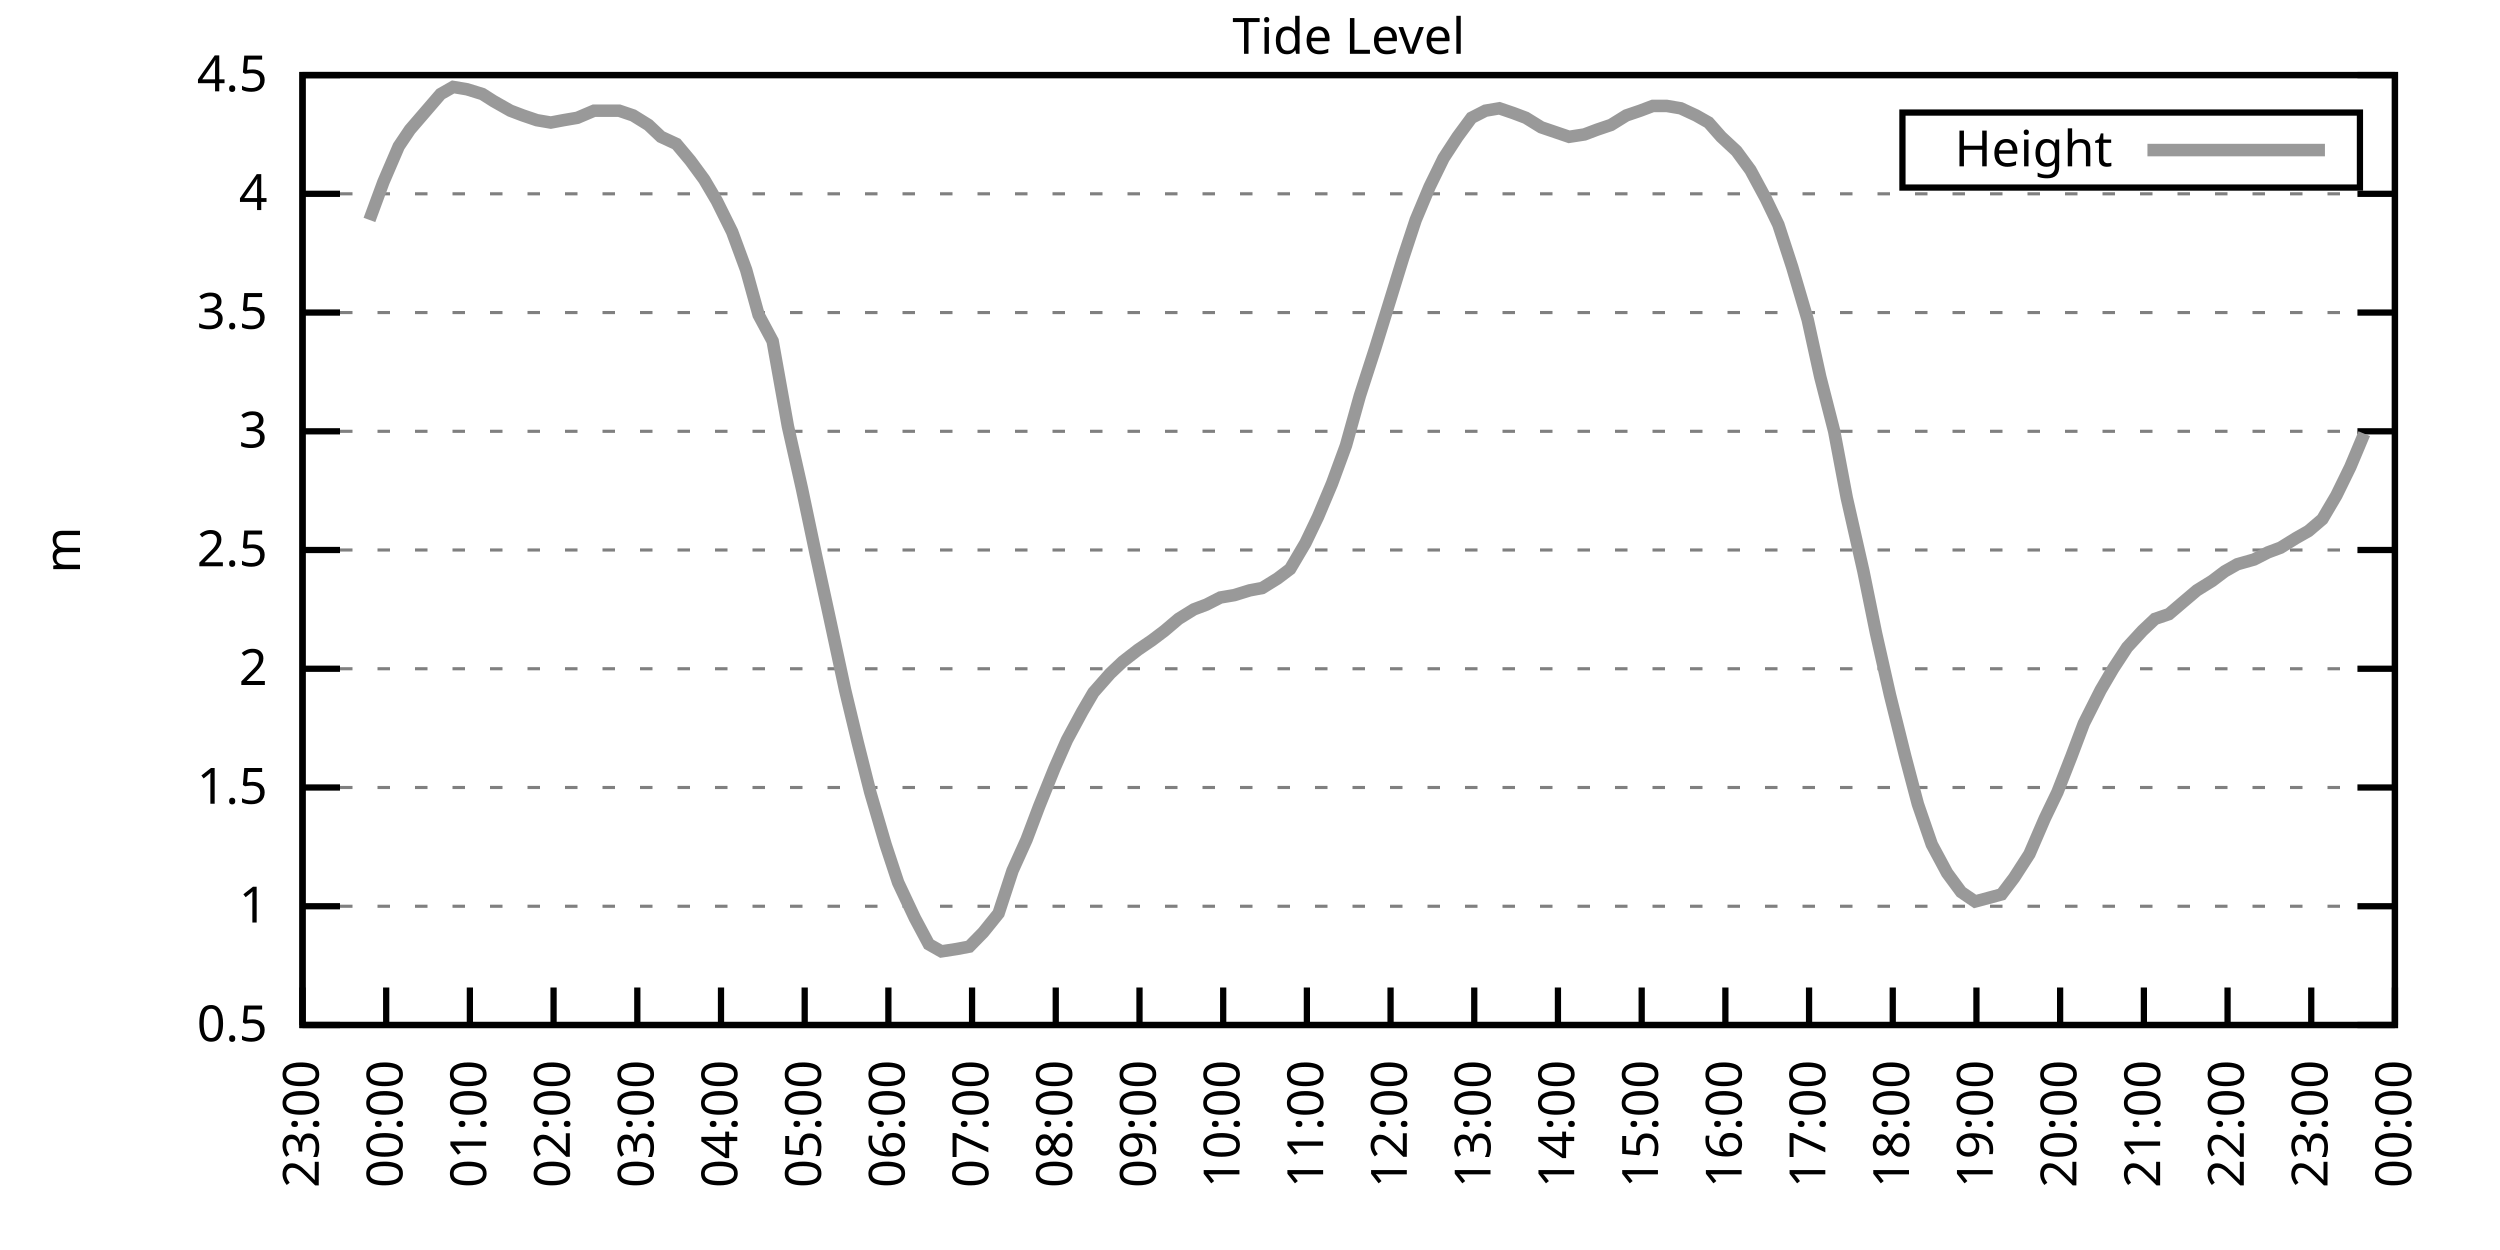
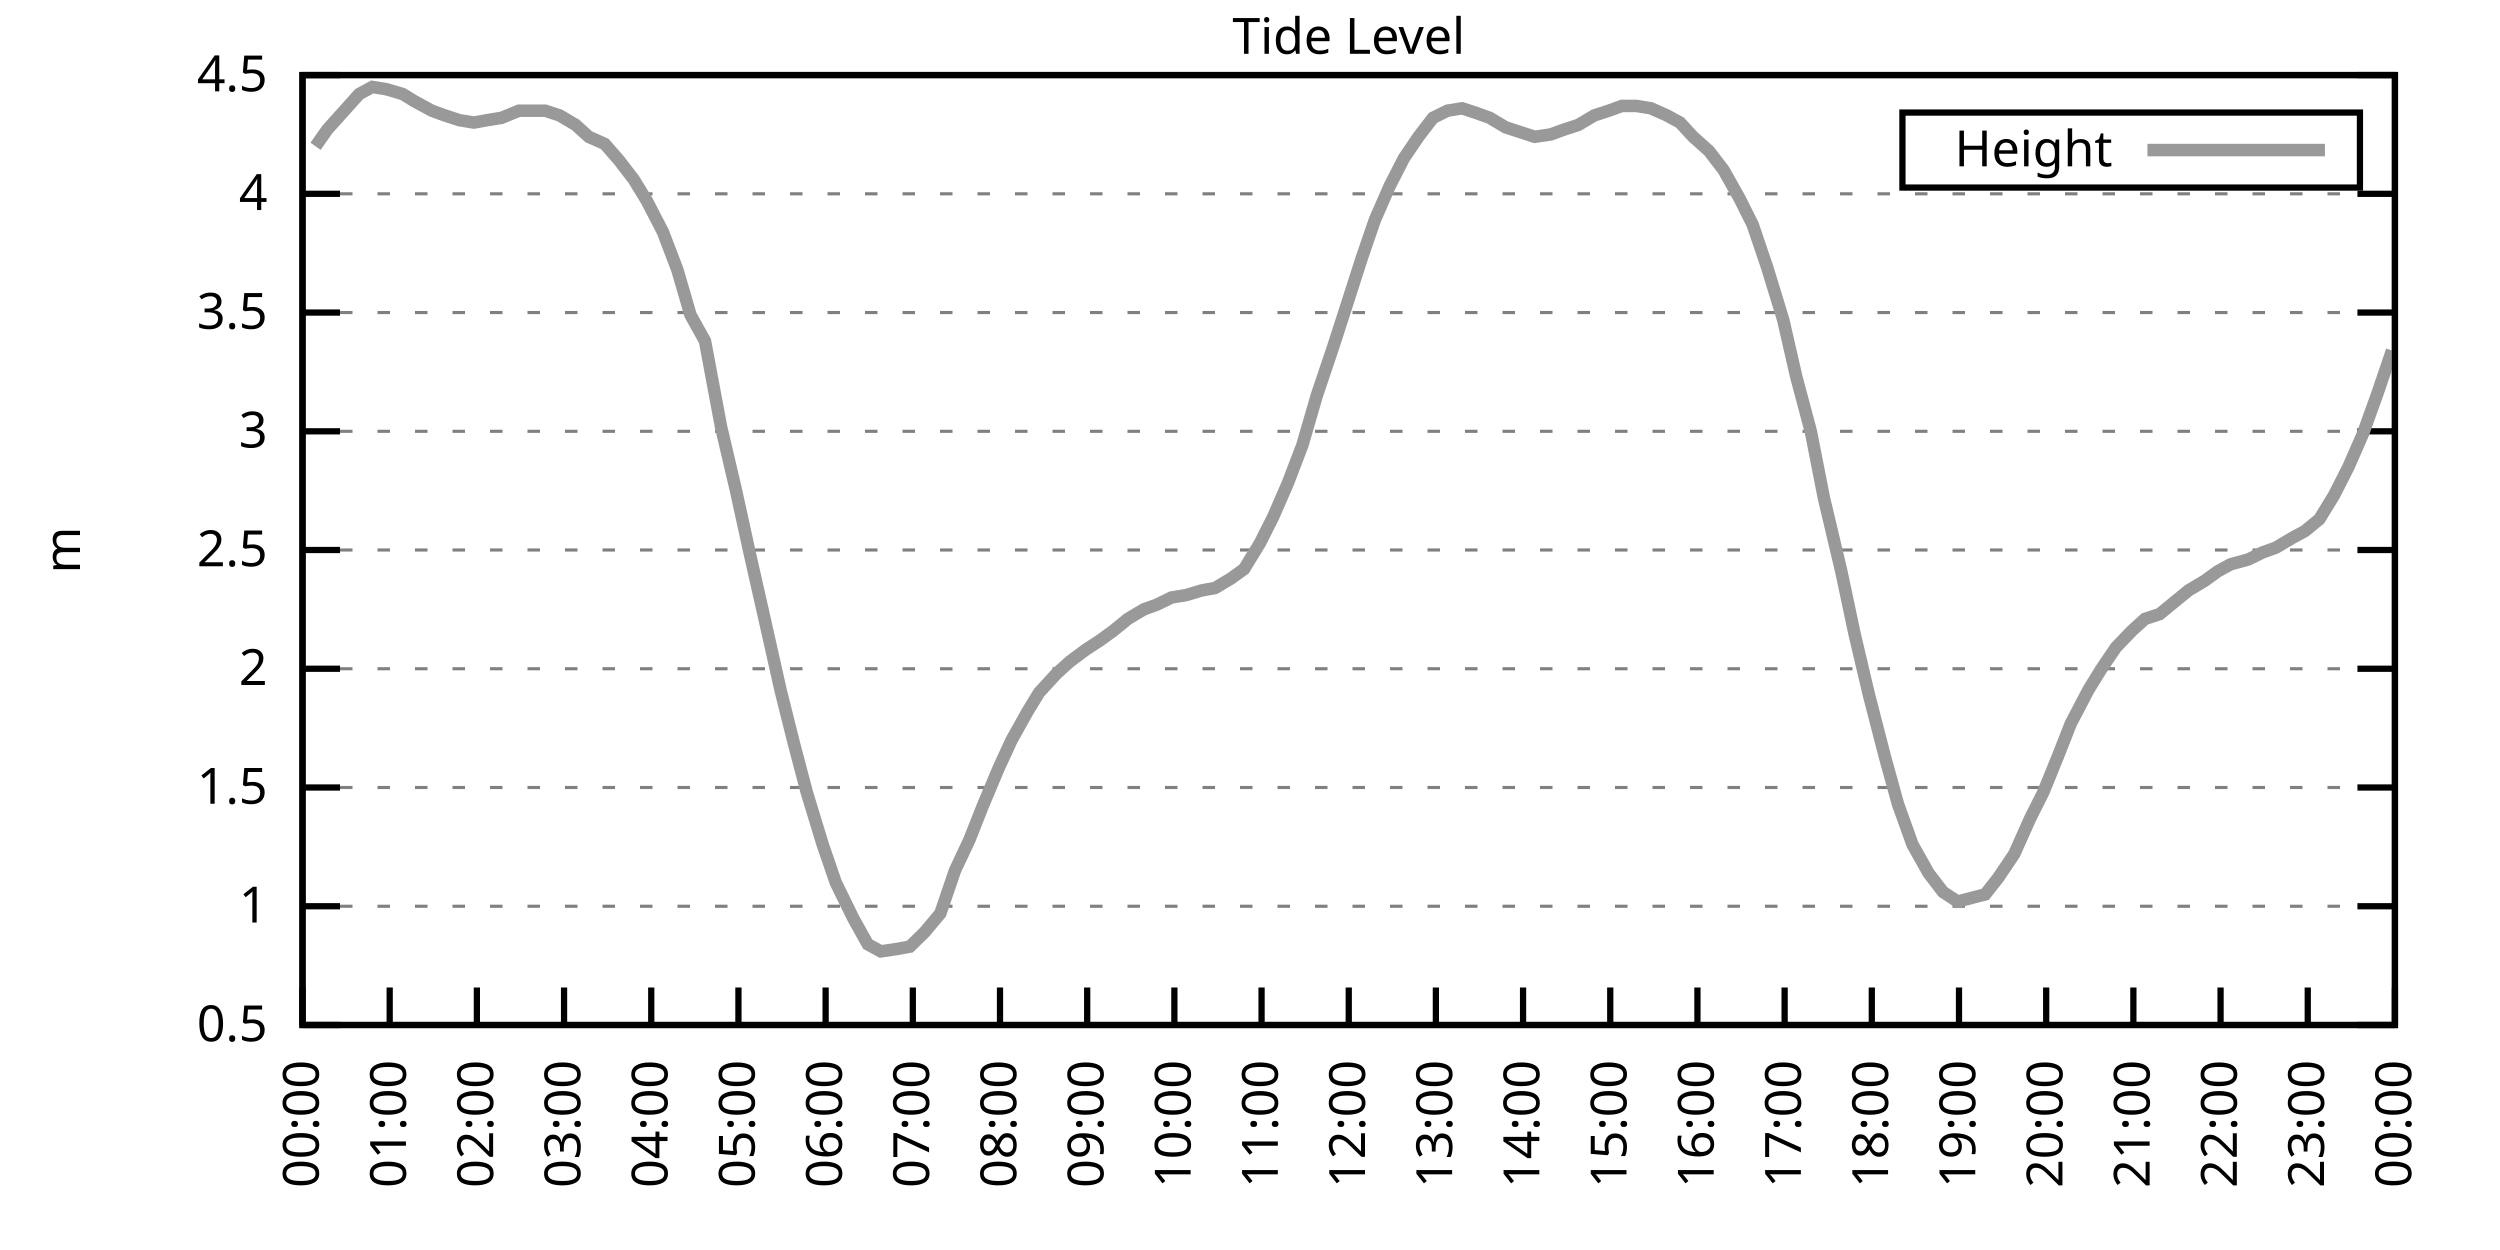
<svg xmlns="http://www.w3.org/2000/svg" xmlns:xlink="http://www.w3.org/1999/xlink" width="400" height="200" viewBox="0 0 400 200">
  <g id="gnuplot_canvas">
    <rect x="0" y="0" width="400" height="200" fill="none" />
    <defs>
      <circle id="gpDot" r="0.5" stroke-width="0.5" stroke="currentColor" />
      <path id="gpPt0" stroke-width="0.333" stroke="currentColor" d="M-1,0 h2 M0,-1 v2" />
      <path id="gpPt1" stroke-width="0.333" stroke="currentColor" d="M-1,-1 L1,1 M1,-1 L-1,1" />
      <path id="gpPt2" stroke-width="0.333" stroke="currentColor" d="M-1,0 L1,0 M0,-1 L0,1 M-1,-1 L1,1 M-1,1 L1,-1" />
      <rect id="gpPt3" stroke-width="0.333" stroke="currentColor" x="-1" y="-1" width="2" height="2" />
      <rect id="gpPt4" stroke-width="0.333" stroke="currentColor" fill="currentColor" x="-1" y="-1" width="2" height="2" />
      <circle id="gpPt5" stroke-width="0.333" stroke="currentColor" cx="0" cy="0" r="1" />
      <use xlink:href="#gpPt5" id="gpPt6" fill="currentColor" stroke="none" />
      <path id="gpPt7" stroke-width="0.333" stroke="currentColor" d="M0,-1.33 L-1.33,0.67 L1.33,0.67 z" />
      <use xlink:href="#gpPt7" id="gpPt8" fill="currentColor" stroke="none" />
      <use xlink:href="#gpPt7" id="gpPt9" stroke="currentColor" transform="rotate(180)" />
      <use xlink:href="#gpPt9" id="gpPt10" fill="currentColor" stroke="none" />
      <use xlink:href="#gpPt3" id="gpPt11" stroke="currentColor" transform="rotate(45)" />
      <use xlink:href="#gpPt11" id="gpPt12" fill="currentColor" stroke="none" />
      <path id="gpPt13" stroke-width="0.333" stroke="currentColor" d="M0,1.330 L1.265,0.411 L0.782,-1.067 L-0.782,-1.076 L-1.265,0.411 z" />
      <use xlink:href="#gpPt13" id="gpPt14" fill="currentColor" stroke="none" />
      <filter id="textbox" filterUnits="objectBoundingBox" x="0" y="0" height="1" width="1">
        <feFlood flood-color="white" flood-opacity="1" result="bgnd" />
        <feComposite in="SourceGraphic" in2="bgnd" operator="atop" />
      </filter>
      <filter id="greybox" filterUnits="objectBoundingBox" x="0" y="0" height="1" width="1">
        <feFlood flood-color="lightgrey" flood-opacity="1" result="grey" />
        <feComposite in="SourceGraphic" in2="grey" operator="atop" />
      </filter>
    </defs>
    <g fill="none" color="white" stroke="currentColor" stroke-width="1.00" stroke-linecap="butt" stroke-linejoin="miter">
</g>
    <g fill="none" color="black" stroke="currentColor" stroke-width="1.00" stroke-linecap="butt" stroke-linejoin="miter">
      <g stroke="none" shape-rendering="crispEdges">
        <polygon fill="rgb(255, 255, 255)" points="48.40,164.00 383.18,164.00 383.18,12.02 48.40,12.02 " />
      </g>
    </g>
    <g fill="none" color="black" stroke="currentColor" stroke-width="1.00" stroke-linecap="butt" stroke-linejoin="miter">
</g>
    <g fill="none" color="black" stroke="black" stroke-width="0.50" stroke-linecap="butt" stroke-linejoin="miter">
</g>
    <g fill="none" color="gray" stroke="currentColor" stroke-width="0.50" stroke-linecap="butt" stroke-linejoin="miter">
      <path stroke="gray" stroke-dasharray="2,4" class="gridline" d="M48.40,164.00 L383.19,164.00  " />
    </g>
    <g fill="none" color="gray" stroke="gray" stroke-width="1.00" stroke-linecap="butt" stroke-linejoin="miter">
</g>
    <g fill="none" color="black" stroke="currentColor" stroke-width="1.00" stroke-linecap="butt" stroke-linejoin="miter">
      <path stroke="black" d="M48.40,164.00 L54.40,164.00 M383.19,164.00 L377.19,164.00  " />
      <g transform="translate(42.80,166.60)" stroke="none" fill="black" font-family="Sans" font-size="8.00" text-anchor="end">
        <text>
          <tspan font-family="Sans"> 0.5</tspan>
        </text>
      </g>
    </g>
    <g fill="none" color="black" stroke="currentColor" stroke-width="1.00" stroke-linecap="butt" stroke-linejoin="miter">
</g>
    <g fill="none" color="black" stroke="black" stroke-width="0.50" stroke-linecap="butt" stroke-linejoin="miter">
</g>
    <g fill="none" color="gray" stroke="currentColor" stroke-width="0.50" stroke-linecap="butt" stroke-linejoin="miter">
      <path stroke="gray" stroke-dasharray="2,4" class="gridline" d="M48.40,145.00 L383.19,145.00  " />
    </g>
    <g fill="none" color="gray" stroke="gray" stroke-width="1.00" stroke-linecap="butt" stroke-linejoin="miter">
</g>
    <g fill="none" color="black" stroke="currentColor" stroke-width="1.00" stroke-linecap="butt" stroke-linejoin="miter">
      <path stroke="black" d="M48.40,145.00 L54.40,145.00 M383.19,145.00 L377.19,145.00  " />
      <g transform="translate(42.80,147.60)" stroke="none" fill="black" font-family="Sans" font-size="8.00" text-anchor="end">
        <text>
          <tspan font-family="Sans"> 1</tspan>
        </text>
      </g>
    </g>
    <g fill="none" color="black" stroke="currentColor" stroke-width="1.00" stroke-linecap="butt" stroke-linejoin="miter">
</g>
    <g fill="none" color="black" stroke="black" stroke-width="0.50" stroke-linecap="butt" stroke-linejoin="miter">
</g>
    <g fill="none" color="gray" stroke="currentColor" stroke-width="0.50" stroke-linecap="butt" stroke-linejoin="miter">
      <path stroke="gray" stroke-dasharray="2,4" class="gridline" d="M48.40,126.00 L383.19,126.00  " />
    </g>
    <g fill="none" color="gray" stroke="gray" stroke-width="1.00" stroke-linecap="butt" stroke-linejoin="miter">
</g>
    <g fill="none" color="black" stroke="currentColor" stroke-width="1.00" stroke-linecap="butt" stroke-linejoin="miter">
      <path stroke="black" d="M48.40,126.00 L54.40,126.00 M383.19,126.00 L377.19,126.00  " />
      <g transform="translate(42.80,128.60)" stroke="none" fill="black" font-family="Sans" font-size="8.00" text-anchor="end">
        <text>
          <tspan font-family="Sans"> 1.5</tspan>
        </text>
      </g>
    </g>
    <g fill="none" color="black" stroke="currentColor" stroke-width="1.00" stroke-linecap="butt" stroke-linejoin="miter">
</g>
    <g fill="none" color="black" stroke="black" stroke-width="0.50" stroke-linecap="butt" stroke-linejoin="miter">
</g>
    <g fill="none" color="gray" stroke="currentColor" stroke-width="0.50" stroke-linecap="butt" stroke-linejoin="miter">
      <path stroke="gray" stroke-dasharray="2,4" class="gridline" d="M48.40,107.00 L383.19,107.00  " />
    </g>
    <g fill="none" color="gray" stroke="gray" stroke-width="1.00" stroke-linecap="butt" stroke-linejoin="miter">
</g>
    <g fill="none" color="black" stroke="currentColor" stroke-width="1.00" stroke-linecap="butt" stroke-linejoin="miter">
      <path stroke="black" d="M48.40,107.00 L54.40,107.00 M383.19,107.00 L377.19,107.00  " />
      <g transform="translate(42.80,109.60)" stroke="none" fill="black" font-family="Sans" font-size="8.00" text-anchor="end">
        <text>
          <tspan font-family="Sans"> 2</tspan>
        </text>
      </g>
    </g>
    <g fill="none" color="black" stroke="currentColor" stroke-width="1.00" stroke-linecap="butt" stroke-linejoin="miter">
</g>
    <g fill="none" color="black" stroke="black" stroke-width="0.50" stroke-linecap="butt" stroke-linejoin="miter">
</g>
    <g fill="none" color="gray" stroke="currentColor" stroke-width="0.50" stroke-linecap="butt" stroke-linejoin="miter">
      <path stroke="gray" stroke-dasharray="2,4" class="gridline" d="M48.40,88.00 L383.19,88.00  " />
    </g>
    <g fill="none" color="gray" stroke="gray" stroke-width="1.00" stroke-linecap="butt" stroke-linejoin="miter">
</g>
    <g fill="none" color="black" stroke="currentColor" stroke-width="1.00" stroke-linecap="butt" stroke-linejoin="miter">
      <path stroke="black" d="M48.40,88.00 L54.40,88.00 M383.19,88.00 L377.19,88.00  " />
      <g transform="translate(42.80,90.60)" stroke="none" fill="black" font-family="Sans" font-size="8.00" text-anchor="end">
        <text>
          <tspan font-family="Sans"> 2.5</tspan>
        </text>
      </g>
    </g>
    <g fill="none" color="black" stroke="currentColor" stroke-width="1.00" stroke-linecap="butt" stroke-linejoin="miter">
</g>
    <g fill="none" color="black" stroke="black" stroke-width="0.50" stroke-linecap="butt" stroke-linejoin="miter">
</g>
    <g fill="none" color="gray" stroke="currentColor" stroke-width="0.50" stroke-linecap="butt" stroke-linejoin="miter">
      <path stroke="gray" stroke-dasharray="2,4" class="gridline" d="M48.40,69.01 L383.19,69.01  " />
    </g>
    <g fill="none" color="gray" stroke="gray" stroke-width="1.00" stroke-linecap="butt" stroke-linejoin="miter">
</g>
    <g fill="none" color="black" stroke="currentColor" stroke-width="1.00" stroke-linecap="butt" stroke-linejoin="miter">
      <path stroke="black" d="M48.40,69.01 L54.40,69.01 M383.19,69.01 L377.19,69.01  " />
      <g transform="translate(42.80,71.61)" stroke="none" fill="black" font-family="Sans" font-size="8.00" text-anchor="end">
        <text>
          <tspan font-family="Sans"> 3</tspan>
        </text>
      </g>
    </g>
    <g fill="none" color="black" stroke="currentColor" stroke-width="1.00" stroke-linecap="butt" stroke-linejoin="miter">
</g>
    <g fill="none" color="black" stroke="black" stroke-width="0.50" stroke-linecap="butt" stroke-linejoin="miter">
</g>
    <g fill="none" color="gray" stroke="currentColor" stroke-width="0.50" stroke-linecap="butt" stroke-linejoin="miter">
      <path stroke="gray" stroke-dasharray="2,4" class="gridline" d="M48.40,50.01 L383.19,50.01  " />
    </g>
    <g fill="none" color="gray" stroke="gray" stroke-width="1.00" stroke-linecap="butt" stroke-linejoin="miter">
</g>
    <g fill="none" color="black" stroke="currentColor" stroke-width="1.00" stroke-linecap="butt" stroke-linejoin="miter">
      <path stroke="black" d="M48.40,50.01 L54.40,50.01 M383.19,50.01 L377.19,50.01  " />
      <g transform="translate(42.80,52.61)" stroke="none" fill="black" font-family="Sans" font-size="8.00" text-anchor="end">
        <text>
          <tspan font-family="Sans"> 3.5</tspan>
        </text>
      </g>
    </g>
    <g fill="none" color="black" stroke="currentColor" stroke-width="1.00" stroke-linecap="butt" stroke-linejoin="miter">
</g>
    <g fill="none" color="black" stroke="black" stroke-width="0.50" stroke-linecap="butt" stroke-linejoin="miter">
</g>
    <g fill="none" color="gray" stroke="currentColor" stroke-width="0.50" stroke-linecap="butt" stroke-linejoin="miter">
      <path stroke="gray" stroke-dasharray="2,4" class="gridline" d="M48.40,31.01 L383.19,31.01  " />
    </g>
    <g fill="none" color="gray" stroke="gray" stroke-width="1.00" stroke-linecap="butt" stroke-linejoin="miter">
</g>
    <g fill="none" color="black" stroke="currentColor" stroke-width="1.00" stroke-linecap="butt" stroke-linejoin="miter">
      <path stroke="black" d="M48.40,31.01 L54.40,31.01 M383.19,31.01 L377.19,31.01  " />
      <g transform="translate(42.80,33.61)" stroke="none" fill="black" font-family="Sans" font-size="8.00" text-anchor="end">
        <text>
          <tspan font-family="Sans"> 4</tspan>
        </text>
      </g>
    </g>
    <g fill="none" color="black" stroke="currentColor" stroke-width="1.00" stroke-linecap="butt" stroke-linejoin="miter">
</g>
    <g fill="none" color="black" stroke="black" stroke-width="0.50" stroke-linecap="butt" stroke-linejoin="miter">
</g>
    <g fill="none" color="gray" stroke="currentColor" stroke-width="0.50" stroke-linecap="butt" stroke-linejoin="miter">
      <path stroke="gray" stroke-dasharray="2,4" class="gridline" d="M48.40,12.01 L383.19,12.01  " />
    </g>
    <g fill="none" color="gray" stroke="gray" stroke-width="1.00" stroke-linecap="butt" stroke-linejoin="miter">
</g>
    <g fill="none" color="black" stroke="currentColor" stroke-width="1.00" stroke-linecap="butt" stroke-linejoin="miter">
      <path stroke="black" d="M48.40,12.01 L54.40,12.01 M383.19,12.01 L377.19,12.01  " />
      <g transform="translate(42.80,14.61)" stroke="none" fill="black" font-family="Sans" font-size="8.00" text-anchor="end">
        <text>
          <tspan font-family="Sans"> 4.5</tspan>
        </text>
      </g>
    </g>
    <g fill="none" color="black" stroke="currentColor" stroke-width="1.00" stroke-linecap="butt" stroke-linejoin="miter">
      <path stroke="black" d="M48.40,164.00 L48.40,158.00  " />
      <g transform="translate(51.00,169.60) rotate(270.00)" stroke="none" fill="black" font-family="Sans" font-size="8.00" text-anchor="end">
        <text>
-           <tspan font-family="Sans">23:00</tspan>
-         </text>
-       </g>
-     </g>
-     <g fill="none" color="black" stroke="currentColor" stroke-width="1.00" stroke-linecap="butt" stroke-linejoin="miter">
-       <path stroke="black" d="M61.79,164.00 L61.79,158.00  " />
-       <g transform="translate(64.39,169.60) rotate(270.00)" stroke="none" fill="black" font-family="Sans" font-size="8.00" text-anchor="end">
-         <text>
          <tspan font-family="Sans">00:00</tspan>
        </text>
      </g>
    </g>
    <g fill="none" color="black" stroke="currentColor" stroke-width="1.00" stroke-linecap="butt" stroke-linejoin="miter">
-       <path stroke="black" d="M75.18,164.00 L75.18,158.00  " />
-       <g transform="translate(77.78,169.60) rotate(270.00)" stroke="none" fill="black" font-family="Sans" font-size="8.00" text-anchor="end">
+       <path stroke="black" d="M62.35,164.00 L62.35,158.00  " />
+       <g transform="translate(64.95,169.60) rotate(270.00)" stroke="none" fill="black" font-family="Sans" font-size="8.00" text-anchor="end">
        <text>
          <tspan font-family="Sans">01:00</tspan>
        </text>
      </g>
    </g>
    <g fill="none" color="black" stroke="currentColor" stroke-width="1.00" stroke-linecap="butt" stroke-linejoin="miter">
-       <path stroke="black" d="M88.57,164.00 L88.57,158.00  " />
-       <g transform="translate(91.17,169.60) rotate(270.00)" stroke="none" fill="black" font-family="Sans" font-size="8.00" text-anchor="end">
+       <path stroke="black" d="M76.30,164.00 L76.30,158.00  " />
+       <g transform="translate(78.90,169.60) rotate(270.00)" stroke="none" fill="black" font-family="Sans" font-size="8.00" text-anchor="end">
        <text>
          <tspan font-family="Sans">02:00</tspan>
        </text>
      </g>
    </g>
    <g fill="none" color="black" stroke="currentColor" stroke-width="1.00" stroke-linecap="butt" stroke-linejoin="miter">
-       <path stroke="black" d="M101.97,164.00 L101.97,158.00  " />
-       <g transform="translate(104.57,169.60) rotate(270.00)" stroke="none" fill="black" font-family="Sans" font-size="8.00" text-anchor="end">
+       <path stroke="black" d="M90.25,164.00 L90.25,158.00  " />
+       <g transform="translate(92.85,169.60) rotate(270.00)" stroke="none" fill="black" font-family="Sans" font-size="8.00" text-anchor="end">
        <text>
          <tspan font-family="Sans">03:00</tspan>
        </text>
      </g>
    </g>
    <g fill="none" color="black" stroke="currentColor" stroke-width="1.00" stroke-linecap="butt" stroke-linejoin="miter">
-       <path stroke="black" d="M115.36,164.00 L115.36,158.00  " />
-       <g transform="translate(117.96,169.60) rotate(270.00)" stroke="none" fill="black" font-family="Sans" font-size="8.00" text-anchor="end">
+       <path stroke="black" d="M104.20,164.00 L104.20,158.00  " />
+       <g transform="translate(106.80,169.60) rotate(270.00)" stroke="none" fill="black" font-family="Sans" font-size="8.00" text-anchor="end">
        <text>
          <tspan font-family="Sans">04:00</tspan>
        </text>
      </g>
    </g>
    <g fill="none" color="black" stroke="currentColor" stroke-width="1.00" stroke-linecap="butt" stroke-linejoin="miter">
-       <path stroke="black" d="M128.75,164.00 L128.75,158.00  " />
-       <g transform="translate(131.35,169.60) rotate(270.00)" stroke="none" fill="black" font-family="Sans" font-size="8.00" text-anchor="end">
+       <path stroke="black" d="M118.15,164.00 L118.15,158.00  " />
+       <g transform="translate(120.75,169.60) rotate(270.00)" stroke="none" fill="black" font-family="Sans" font-size="8.00" text-anchor="end">
        <text>
          <tspan font-family="Sans">05:00</tspan>
        </text>
      </g>
    </g>
    <g fill="none" color="black" stroke="currentColor" stroke-width="1.00" stroke-linecap="butt" stroke-linejoin="miter">
-       <path stroke="black" d="M142.14,164.00 L142.14,158.00  " />
-       <g transform="translate(144.74,169.60) rotate(270.00)" stroke="none" fill="black" font-family="Sans" font-size="8.00" text-anchor="end">
+       <path stroke="black" d="M132.10,164.00 L132.10,158.00  " />
+       <g transform="translate(134.70,169.60) rotate(270.00)" stroke="none" fill="black" font-family="Sans" font-size="8.00" text-anchor="end">
        <text>
          <tspan font-family="Sans">06:00</tspan>
        </text>
      </g>
    </g>
    <g fill="none" color="black" stroke="currentColor" stroke-width="1.00" stroke-linecap="butt" stroke-linejoin="miter">
-       <path stroke="black" d="M155.53,164.00 L155.53,158.00  " />
-       <g transform="translate(158.13,169.60) rotate(270.00)" stroke="none" fill="black" font-family="Sans" font-size="8.00" text-anchor="end">
+       <path stroke="black" d="M146.05,164.00 L146.05,158.00  " />
+       <g transform="translate(148.65,169.60) rotate(270.00)" stroke="none" fill="black" font-family="Sans" font-size="8.00" text-anchor="end">
        <text>
          <tspan font-family="Sans">07:00</tspan>
        </text>
      </g>
    </g>
    <g fill="none" color="black" stroke="currentColor" stroke-width="1.00" stroke-linecap="butt" stroke-linejoin="miter">
-       <path stroke="black" d="M168.92,164.00 L168.92,158.00  " />
-       <g transform="translate(171.52,169.60) rotate(270.00)" stroke="none" fill="black" font-family="Sans" font-size="8.00" text-anchor="end">
+       <path stroke="black" d="M160.00,164.00 L160.00,158.00  " />
+       <g transform="translate(162.60,169.60) rotate(270.00)" stroke="none" fill="black" font-family="Sans" font-size="8.00" text-anchor="end">
        <text>
          <tspan font-family="Sans">08:00</tspan>
        </text>
      </g>
    </g>
    <g fill="none" color="black" stroke="currentColor" stroke-width="1.00" stroke-linecap="butt" stroke-linejoin="miter">
-       <path stroke="black" d="M182.32,164.00 L182.32,158.00  " />
-       <g transform="translate(184.92,169.60) rotate(270.00)" stroke="none" fill="black" font-family="Sans" font-size="8.00" text-anchor="end">
+       <path stroke="black" d="M173.95,164.00 L173.95,158.00  " />
+       <g transform="translate(176.55,169.60) rotate(270.00)" stroke="none" fill="black" font-family="Sans" font-size="8.00" text-anchor="end">
        <text>
          <tspan font-family="Sans">09:00</tspan>
        </text>
      </g>
    </g>
    <g fill="none" color="black" stroke="currentColor" stroke-width="1.00" stroke-linecap="butt" stroke-linejoin="miter">
-       <path stroke="black" d="M195.71,164.00 L195.71,158.00  " />
-       <g transform="translate(198.31,169.60) rotate(270.00)" stroke="none" fill="black" font-family="Sans" font-size="8.00" text-anchor="end">
+       <path stroke="black" d="M187.90,164.00 L187.90,158.00  " />
+       <g transform="translate(190.50,169.60) rotate(270.00)" stroke="none" fill="black" font-family="Sans" font-size="8.00" text-anchor="end">
        <text>
          <tspan font-family="Sans">10:00</tspan>
        </text>
      </g>
    </g>
    <g fill="none" color="black" stroke="currentColor" stroke-width="1.00" stroke-linecap="butt" stroke-linejoin="miter">
-       <path stroke="black" d="M209.10,164.00 L209.10,158.00  " />
-       <g transform="translate(211.70,169.60) rotate(270.00)" stroke="none" fill="black" font-family="Sans" font-size="8.00" text-anchor="end">
+       <path stroke="black" d="M201.85,164.00 L201.85,158.00  " />
+       <g transform="translate(204.45,169.60) rotate(270.00)" stroke="none" fill="black" font-family="Sans" font-size="8.00" text-anchor="end">
        <text>
          <tspan font-family="Sans">11:00</tspan>
        </text>
      </g>
    </g>
    <g fill="none" color="black" stroke="currentColor" stroke-width="1.00" stroke-linecap="butt" stroke-linejoin="miter">
-       <path stroke="black" d="M222.49,164.00 L222.49,158.00  " />
-       <g transform="translate(225.09,169.60) rotate(270.00)" stroke="none" fill="black" font-family="Sans" font-size="8.00" text-anchor="end">
+       <path stroke="black" d="M215.80,164.00 L215.80,158.00  " />
+       <g transform="translate(218.40,169.60) rotate(270.00)" stroke="none" fill="black" font-family="Sans" font-size="8.00" text-anchor="end">
        <text>
          <tspan font-family="Sans">12:00</tspan>
        </text>
      </g>
    </g>
    <g fill="none" color="black" stroke="currentColor" stroke-width="1.00" stroke-linecap="butt" stroke-linejoin="miter">
-       <path stroke="black" d="M235.88,164.00 L235.88,158.00  " />
-       <g transform="translate(238.48,169.60) rotate(270.00)" stroke="none" fill="black" font-family="Sans" font-size="8.00" text-anchor="end">
+       <path stroke="black" d="M229.74,164.00 L229.74,158.00  " />
+       <g transform="translate(232.34,169.60) rotate(270.00)" stroke="none" fill="black" font-family="Sans" font-size="8.00" text-anchor="end">
        <text>
          <tspan font-family="Sans">13:00</tspan>
        </text>
      </g>
    </g>
    <g fill="none" color="black" stroke="currentColor" stroke-width="1.00" stroke-linecap="butt" stroke-linejoin="miter">
-       <path stroke="black" d="M249.27,164.00 L249.27,158.00  " />
-       <g transform="translate(251.87,169.60) rotate(270.00)" stroke="none" fill="black" font-family="Sans" font-size="8.00" text-anchor="end">
+       <path stroke="black" d="M243.69,164.00 L243.69,158.00  " />
+       <g transform="translate(246.29,169.60) rotate(270.00)" stroke="none" fill="black" font-family="Sans" font-size="8.00" text-anchor="end">
        <text>
          <tspan font-family="Sans">14:00</tspan>
        </text>
      </g>
    </g>
    <g fill="none" color="black" stroke="currentColor" stroke-width="1.00" stroke-linecap="butt" stroke-linejoin="miter">
-       <path stroke="black" d="M262.67,164.00 L262.67,158.00  " />
-       <g transform="translate(265.27,169.60) rotate(270.00)" stroke="none" fill="black" font-family="Sans" font-size="8.00" text-anchor="end">
+       <path stroke="black" d="M257.64,164.00 L257.64,158.00  " />
+       <g transform="translate(260.24,169.60) rotate(270.00)" stroke="none" fill="black" font-family="Sans" font-size="8.00" text-anchor="end">
        <text>
          <tspan font-family="Sans">15:00</tspan>
        </text>
      </g>
    </g>
    <g fill="none" color="black" stroke="currentColor" stroke-width="1.00" stroke-linecap="butt" stroke-linejoin="miter">
-       <path stroke="black" d="M276.06,164.00 L276.06,158.00  " />
-       <g transform="translate(278.66,169.60) rotate(270.00)" stroke="none" fill="black" font-family="Sans" font-size="8.00" text-anchor="end">
+       <path stroke="black" d="M271.59,164.00 L271.59,158.00  " />
+       <g transform="translate(274.19,169.60) rotate(270.00)" stroke="none" fill="black" font-family="Sans" font-size="8.00" text-anchor="end">
        <text>
          <tspan font-family="Sans">16:00</tspan>
        </text>
      </g>
    </g>
    <g fill="none" color="black" stroke="currentColor" stroke-width="1.00" stroke-linecap="butt" stroke-linejoin="miter">
-       <path stroke="black" d="M289.45,164.00 L289.45,158.00  " />
-       <g transform="translate(292.05,169.60) rotate(270.00)" stroke="none" fill="black" font-family="Sans" font-size="8.00" text-anchor="end">
+       <path stroke="black" d="M285.54,164.00 L285.54,158.00  " />
+       <g transform="translate(288.14,169.60) rotate(270.00)" stroke="none" fill="black" font-family="Sans" font-size="8.00" text-anchor="end">
        <text>
          <tspan font-family="Sans">17:00</tspan>
        </text>
      </g>
    </g>
    <g fill="none" color="black" stroke="currentColor" stroke-width="1.00" stroke-linecap="butt" stroke-linejoin="miter">
-       <path stroke="black" d="M302.84,164.00 L302.84,158.00  " />
-       <g transform="translate(305.44,169.60) rotate(270.00)" stroke="none" fill="black" font-family="Sans" font-size="8.00" text-anchor="end">
+       <path stroke="black" d="M299.49,164.00 L299.49,158.00  " />
+       <g transform="translate(302.09,169.60) rotate(270.00)" stroke="none" fill="black" font-family="Sans" font-size="8.00" text-anchor="end">
        <text>
          <tspan font-family="Sans">18:00</tspan>
        </text>
      </g>
    </g>
    <g fill="none" color="black" stroke="currentColor" stroke-width="1.00" stroke-linecap="butt" stroke-linejoin="miter">
-       <path stroke="black" d="M316.23,164.00 L316.23,158.00  " />
-       <g transform="translate(318.83,169.60) rotate(270.00)" stroke="none" fill="black" font-family="Sans" font-size="8.00" text-anchor="end">
+       <path stroke="black" d="M313.44,164.00 L313.44,158.00  " />
+       <g transform="translate(316.04,169.60) rotate(270.00)" stroke="none" fill="black" font-family="Sans" font-size="8.00" text-anchor="end">
        <text>
          <tspan font-family="Sans">19:00</tspan>
        </text>
      </g>
    </g>
    <g fill="none" color="black" stroke="currentColor" stroke-width="1.00" stroke-linecap="butt" stroke-linejoin="miter">
-       <path stroke="black" d="M329.62,164.00 L329.62,158.00  " />
-       <g transform="translate(332.22,169.60) rotate(270.00)" stroke="none" fill="black" font-family="Sans" font-size="8.00" text-anchor="end">
+       <path stroke="black" d="M327.39,164.00 L327.39,158.00  " />
+       <g transform="translate(329.99,169.60) rotate(270.00)" stroke="none" fill="black" font-family="Sans" font-size="8.00" text-anchor="end">
        <text>
          <tspan font-family="Sans">20:00</tspan>
        </text>
      </g>
    </g>
    <g fill="none" color="black" stroke="currentColor" stroke-width="1.00" stroke-linecap="butt" stroke-linejoin="miter">
-       <path stroke="black" d="M343.02,164.00 L343.02,158.00  " />
-       <g transform="translate(345.62,169.60) rotate(270.00)" stroke="none" fill="black" font-family="Sans" font-size="8.00" text-anchor="end">
+       <path stroke="black" d="M341.34,164.00 L341.34,158.00  " />
+       <g transform="translate(343.94,169.60) rotate(270.00)" stroke="none" fill="black" font-family="Sans" font-size="8.00" text-anchor="end">
        <text>
          <tspan font-family="Sans">21:00</tspan>
        </text>
      </g>
    </g>
    <g fill="none" color="black" stroke="currentColor" stroke-width="1.00" stroke-linecap="butt" stroke-linejoin="miter">
-       <path stroke="black" d="M356.41,164.00 L356.41,158.00  " />
-       <g transform="translate(359.01,169.60) rotate(270.00)" stroke="none" fill="black" font-family="Sans" font-size="8.00" text-anchor="end">
+       <path stroke="black" d="M355.29,164.00 L355.29,158.00  " />
+       <g transform="translate(357.89,169.60) rotate(270.00)" stroke="none" fill="black" font-family="Sans" font-size="8.00" text-anchor="end">
        <text>
          <tspan font-family="Sans">22:00</tspan>
        </text>
      </g>
    </g>
    <g fill="none" color="black" stroke="currentColor" stroke-width="1.00" stroke-linecap="butt" stroke-linejoin="miter">
-       <path stroke="black" d="M369.80,164.00 L369.80,158.00  " />
-       <g transform="translate(372.40,169.60) rotate(270.00)" stroke="none" fill="black" font-family="Sans" font-size="8.00" text-anchor="end">
+       <path stroke="black" d="M369.24,164.00 L369.24,158.00  " />
+       <g transform="translate(371.84,169.60) rotate(270.00)" stroke="none" fill="black" font-family="Sans" font-size="8.00" text-anchor="end">
        <text>
          <tspan font-family="Sans">23:00</tspan>
        </text>
      </g>
    </g>
    <g fill="none" color="black" stroke="currentColor" stroke-width="1.00" stroke-linecap="butt" stroke-linejoin="miter">
      <path stroke="black" d="M383.19,164.00 L383.19,158.00  " />
      <g transform="translate(385.79,169.60) rotate(270.00)" stroke="none" fill="black" font-family="Sans" font-size="8.00" text-anchor="end">
        <text>
          <tspan font-family="Sans">00:00</tspan>
        </text>
      </g>
    </g>
    <g fill="none" color="black" stroke="currentColor" stroke-width="1.00" stroke-linecap="butt" stroke-linejoin="miter">
</g>
    <g fill="none" color="black" stroke="currentColor" stroke-width="1.00" stroke-linecap="butt" stroke-linejoin="miter">
      <path stroke="black" d="M48.40,12.01 L48.40,164.00 L383.19,164.00 L383.19,12.01 L48.40,12.01 Z  " />
    </g>
    <g fill="none" color="black" stroke="currentColor" stroke-width="1.00" stroke-linecap="butt" stroke-linejoin="miter">
</g>
    <g fill="none" color="black" stroke="currentColor" stroke-width="1.00" stroke-linecap="butt" stroke-linejoin="miter">
      <path stroke="black" d="M304.39,30.01 L304.39,18.01 L377.59,18.01 L377.59,30.01 L304.39,30.01 Z  " />
    </g>
    <g id="Tide_level_plot_1">
      <g fill="none" color="white" stroke="black" stroke-width="2.00" stroke-linecap="butt" stroke-linejoin="miter">
</g>
      <g fill="none" color="black" stroke="currentColor" stroke-width="2.00" stroke-linecap="butt" stroke-linejoin="miter">
        <g transform="translate(337.99,26.61)" stroke="none" fill="black" font-family="Sans" font-size="8.00" text-anchor="end">
          <text>
            <tspan font-family="Sans">Height</tspan>
          </text>
        </g>
      </g>
      <g fill="none" color="black" stroke="currentColor" stroke-width="2.00" stroke-linecap="butt" stroke-linejoin="miter">
-         <path stroke="rgb(153, 153, 153)" d="M343.59,24.01 L371.99,24.01 M59.11,35.19 L61.35,29.11 L63.80,23.41 L65.59,20.75 L70.50,15.05 L72.50,13.91   L74.74,14.29 L77.19,15.05 L78.98,16.19 L81.66,17.71 L83.66,18.47 L85.90,19.23 L88.13,19.61 L90.14,19.23   L92.37,18.85 L95.05,17.71 L97.28,17.71 L99.06,17.71 L101.30,18.47 L103.75,19.99 L105.76,21.89 L108.22,23.03   L110.45,25.69 L112.68,28.73 L114.69,32.15 L117.14,37.09 L119.38,43.17 L121.38,50.39 L123.62,54.57 L126.07,68.25   L128.30,78.13 L130.54,88.76 L132.77,99.02 L135.22,110.42 L137.23,118.78 L139.24,126.76 L141.69,135.12 L143.70,141.20   L146.38,146.90 L148.61,151.08 L150.62,152.22 L153.08,151.84 L155.09,151.46 L157.32,149.18 L159.77,146.14 L162.01,139.30   L164.24,134.36 L166.25,129.04 L168.70,122.96 L170.71,118.40 L173.17,113.84 L174.95,110.80 L177.63,107.76 L179.64,105.86   L182.09,103.96 L184.32,102.44 L186.33,100.92 L188.57,99.02 L191.02,97.50 L193.03,96.74 L195.26,95.60 L197.49,95.22   L199.95,94.46 L201.96,94.08 L204.41,92.56 L206.42,91.04 L208.88,86.87 L210.88,82.69 L213.12,77.37 L215.35,71.29   L217.58,63.31 L220.04,55.71 L222.04,49.25 L224.50,41.27 L226.51,35.19 L228.74,29.87 L230.97,25.31 L233.20,21.89   L235.44,18.85 L237.67,17.71 L239.90,17.33 L242.13,18.09 L244.14,18.85 L246.60,20.37 L248.83,21.13 L251.06,21.89   L253.51,21.51 L255.52,20.75 L257.76,19.99 L260.21,18.47 L262.44,17.71 L264.45,16.95 L266.68,16.95 L268.92,17.33   L271.37,18.47 L273.38,19.61 L275.39,21.89 L277.84,24.17 L280.07,27.21 L282.53,31.77 L284.54,35.95 L286.77,42.79   L289.23,51.15 L291.23,60.27 L293.47,69.01 L295.48,79.65 L298.15,91.42 L300.16,101.30 L302.39,111.18 L304.85,121.06   L306.86,128.66 L309.09,135.12 L311.54,139.68 L313.78,142.72 L316.01,144.24 L320.25,143.10 L322.26,140.44 L324.71,136.64   L327.17,130.94 L329.18,126.76 L331.41,121.06 L333.42,115.74 L336.10,110.42 L338.10,107.00 L340.34,103.58 L342.79,100.92   L344.80,99.02 L347.03,98.26 L349.26,96.36 L351.50,94.46 L353.95,92.94 L355.96,91.42 L357.97,90.28 L360.65,89.52   L362.88,88.38 L364.89,87.63 L367.34,86.11 L369.35,84.97 L371.58,83.07 L373.82,79.27 L376.05,74.71 L378.28,69.39    " />
+         <path stroke="rgb(153, 153, 153)" d="M343.59,24.01 L371.99,24.01 M50.49,23.41 L52.35,20.75 L57.47,15.05 L59.56,13.91 L61.88,14.29 L64.44,15.05   L66.30,16.19 L69.09,17.71 L71.18,18.47 L73.51,19.23 L75.83,19.61 L77.93,19.23 L80.25,18.85 L83.04,17.71   L85.37,17.71 L87.23,17.71 L89.55,18.47 L92.11,19.99 L94.20,21.89 L96.76,23.03 L99.08,25.69 L101.41,28.73   L103.50,32.15 L106.06,37.09 L108.38,43.17 L110.48,50.39 L112.80,54.57 L115.36,68.25 L117.68,78.13 L120.01,88.76   L122.33,99.02 L124.89,110.42 L126.98,118.78 L129.08,126.76 L131.63,135.12 L133.72,141.20 L136.51,146.90 L138.84,151.08   L140.93,152.22 L143.49,151.84 L145.58,151.46 L147.91,149.18 L150.46,146.14 L152.79,139.30 L155.11,134.36 L157.21,129.04   L159.76,122.96 L161.86,118.40 L164.41,113.84 L166.27,110.80 L169.06,107.76 L171.16,105.86 L173.71,103.96 L176.04,102.44   L178.13,100.92 L180.46,99.02 L183.01,97.50 L185.11,96.74 L187.43,95.60 L189.76,95.22 L192.31,94.46 L194.41,94.08   L196.96,92.56 L199.06,91.04 L201.61,86.87 L203.71,82.69 L206.03,77.37 L208.36,71.29 L210.68,63.31 L213.24,55.71   L215.33,49.25 L217.89,41.27 L219.98,35.19 L222.30,29.87 L224.63,25.31 L226.95,21.89 L229.28,18.85 L231.60,17.71   L233.93,17.33 L236.25,18.09 L238.35,18.85 L240.90,20.37 L243.23,21.13 L245.55,21.89 L248.11,21.51 L250.20,20.75   L252.53,19.99 L255.09,18.47 L257.41,17.71 L259.50,16.95 L261.83,16.95 L264.15,17.33 L266.71,18.47 L268.80,19.61   L270.90,21.89 L273.45,24.17 L275.78,27.21 L278.34,31.77 L280.43,35.95 L282.75,42.79 L285.31,51.15 L287.40,60.27   L289.73,69.01 L291.82,79.65 L294.61,91.42 L296.70,101.30 L299.03,111.18 L301.58,121.06 L303.68,128.66 L306.00,135.12   L308.56,139.68 L310.88,142.72 L313.21,144.24 L317.63,143.10 L319.72,140.44 L322.28,136.64 L324.83,130.94 L326.93,126.76   L329.25,121.06 L331.34,115.74 L334.13,110.42 L336.23,107.00 L338.55,103.58 L341.11,100.92 L343.20,99.02 L345.53,98.26   L347.85,96.36 L350.18,94.46 L352.73,92.94 L354.83,91.42 L356.92,90.28 L359.71,89.52 L362.03,88.38 L364.13,87.63   L366.68,86.11 L368.78,84.97 L371.10,83.07 L373.43,79.27 L375.75,74.71 L378.08,69.39 L380.40,62.93 L382.73,56.09    " />
      </g>
    </g>
    <g fill="none" color="black" stroke="currentColor" stroke-width="2.00" stroke-linecap="butt" stroke-linejoin="miter">
</g>
    <g fill="none" color="black" stroke="black" stroke-width="1.00" stroke-linecap="butt" stroke-linejoin="miter">
</g>
    <g fill="none" color="black" stroke="currentColor" stroke-width="1.00" stroke-linecap="butt" stroke-linejoin="miter">
      <path stroke="black" d="M48.40,12.01 L48.40,164.00 L383.19,164.00 L383.19,12.01 L48.40,12.01 Z  " />
      <g transform="translate(12.80,88.01) rotate(270.00)" stroke="none" fill="black" font-family="Sans" font-size="8.00" text-anchor="middle">
        <text>
          <tspan font-family="Sans">m</tspan>
        </text>
      </g>
    </g>
    <g fill="none" color="black" stroke="currentColor" stroke-width="1.00" stroke-linecap="butt" stroke-linejoin="miter">
</g>
    <g fill="none" color="black" stroke="currentColor" stroke-width="1.00" stroke-linecap="butt" stroke-linejoin="miter">
      <g transform="translate(215.79,8.61)" stroke="none" fill="black" font-family="Sans" font-size="8.00" text-anchor="middle">
        <text>
          <tspan font-family="Sans">Tide Level</tspan>
        </text>
      </g>
    </g>
    <g fill="none" color="black" stroke="currentColor" stroke-width="1.00" stroke-linecap="butt" stroke-linejoin="miter">
</g>
  </g>
</svg>
